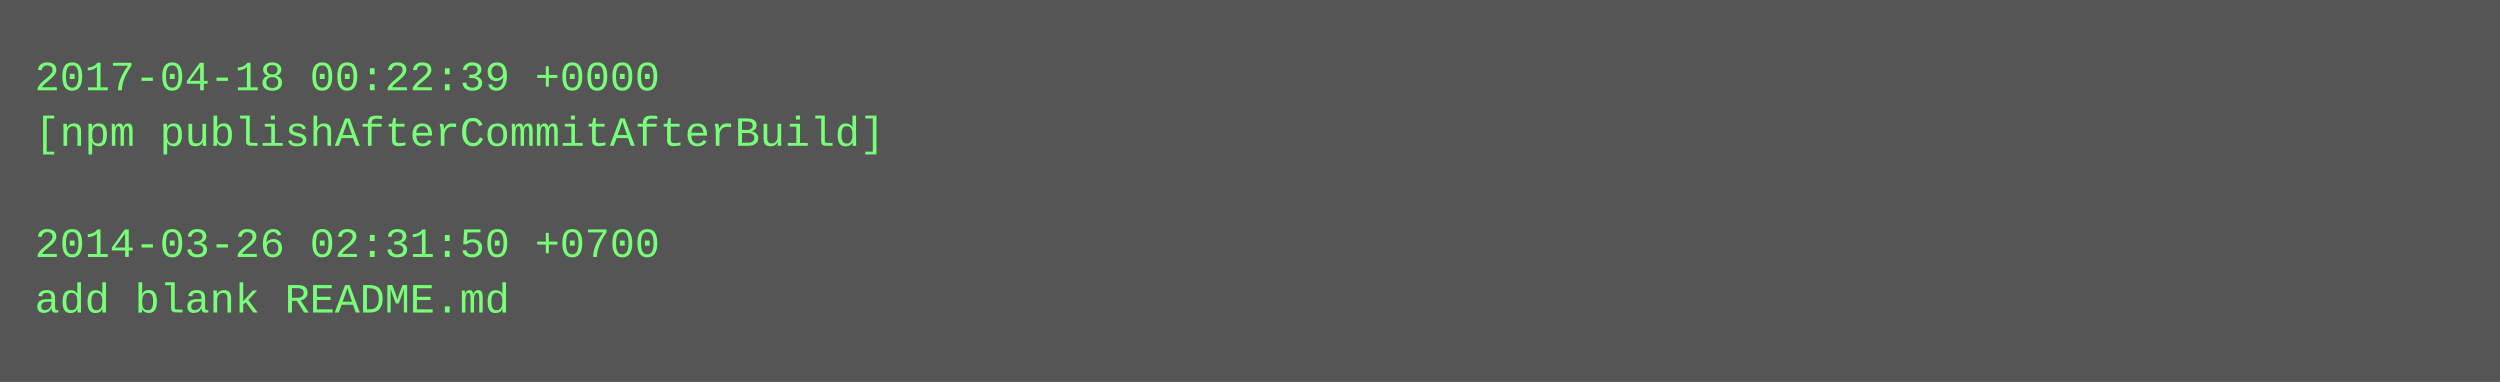
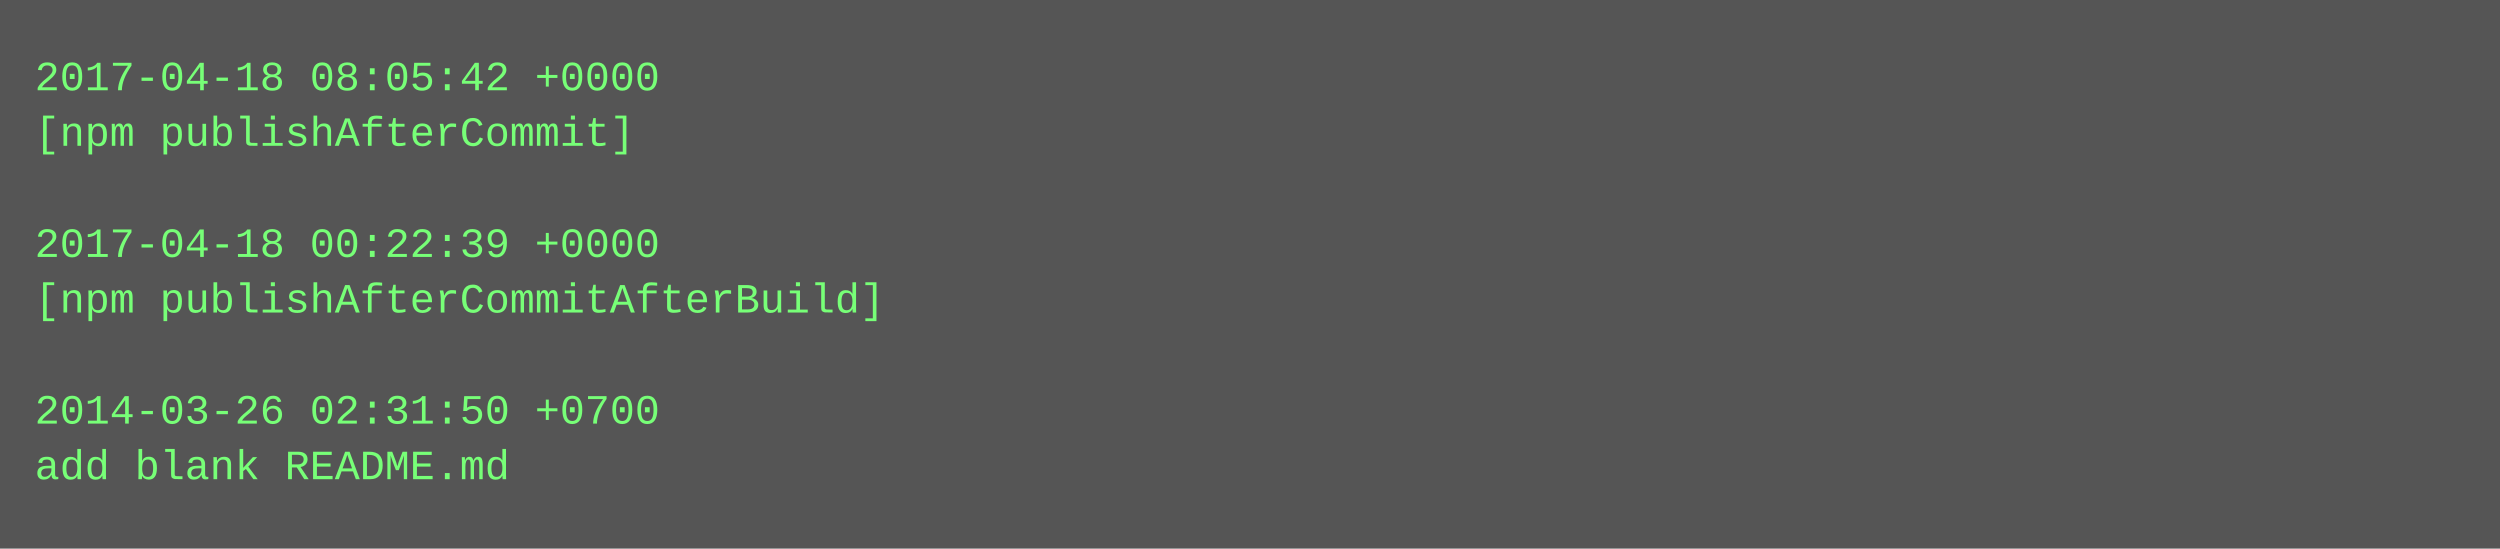
- <svg xmlns="http://www.w3.org/2000/svg" height="110" width="720">
-   <rect height="110" fill="#555" width="720" />
+ <svg xmlns="http://www.w3.org/2000/svg" height="158" width="720">
+   <rect height="158" fill="#555" width="720" />
  <text fill="#7f7" font-family="Courier New" font-size="12" xml:space="preserve">
-     <tspan x="10" y="26">2017-04-18 00:22:39 +0000</tspan>
-     <tspan x="10" y="42">[npm publishAfterCommitAfterBuild]</tspan>
+     <tspan x="10" y="26">2017-04-18 08:05:42 +0000</tspan>
+     <tspan x="10" y="42">[npm publishAfterCommit]</tspan>
    <tspan x="10" y="58" />
-     <tspan x="10" y="74">2014-03-26 02:31:50 +0700</tspan>
-     <tspan x="10" y="90">add blank README.md</tspan>
+     <tspan x="10" y="74">2017-04-18 00:22:39 +0000</tspan>
+     <tspan x="10" y="90">[npm publishAfterCommitAfterBuild]</tspan>
+     <tspan x="10" y="106" />
+     <tspan x="10" y="122">2014-03-26 02:31:50 +0700</tspan>
+     <tspan x="10" y="138">add blank README.md</tspan>
  </text>
</svg>
